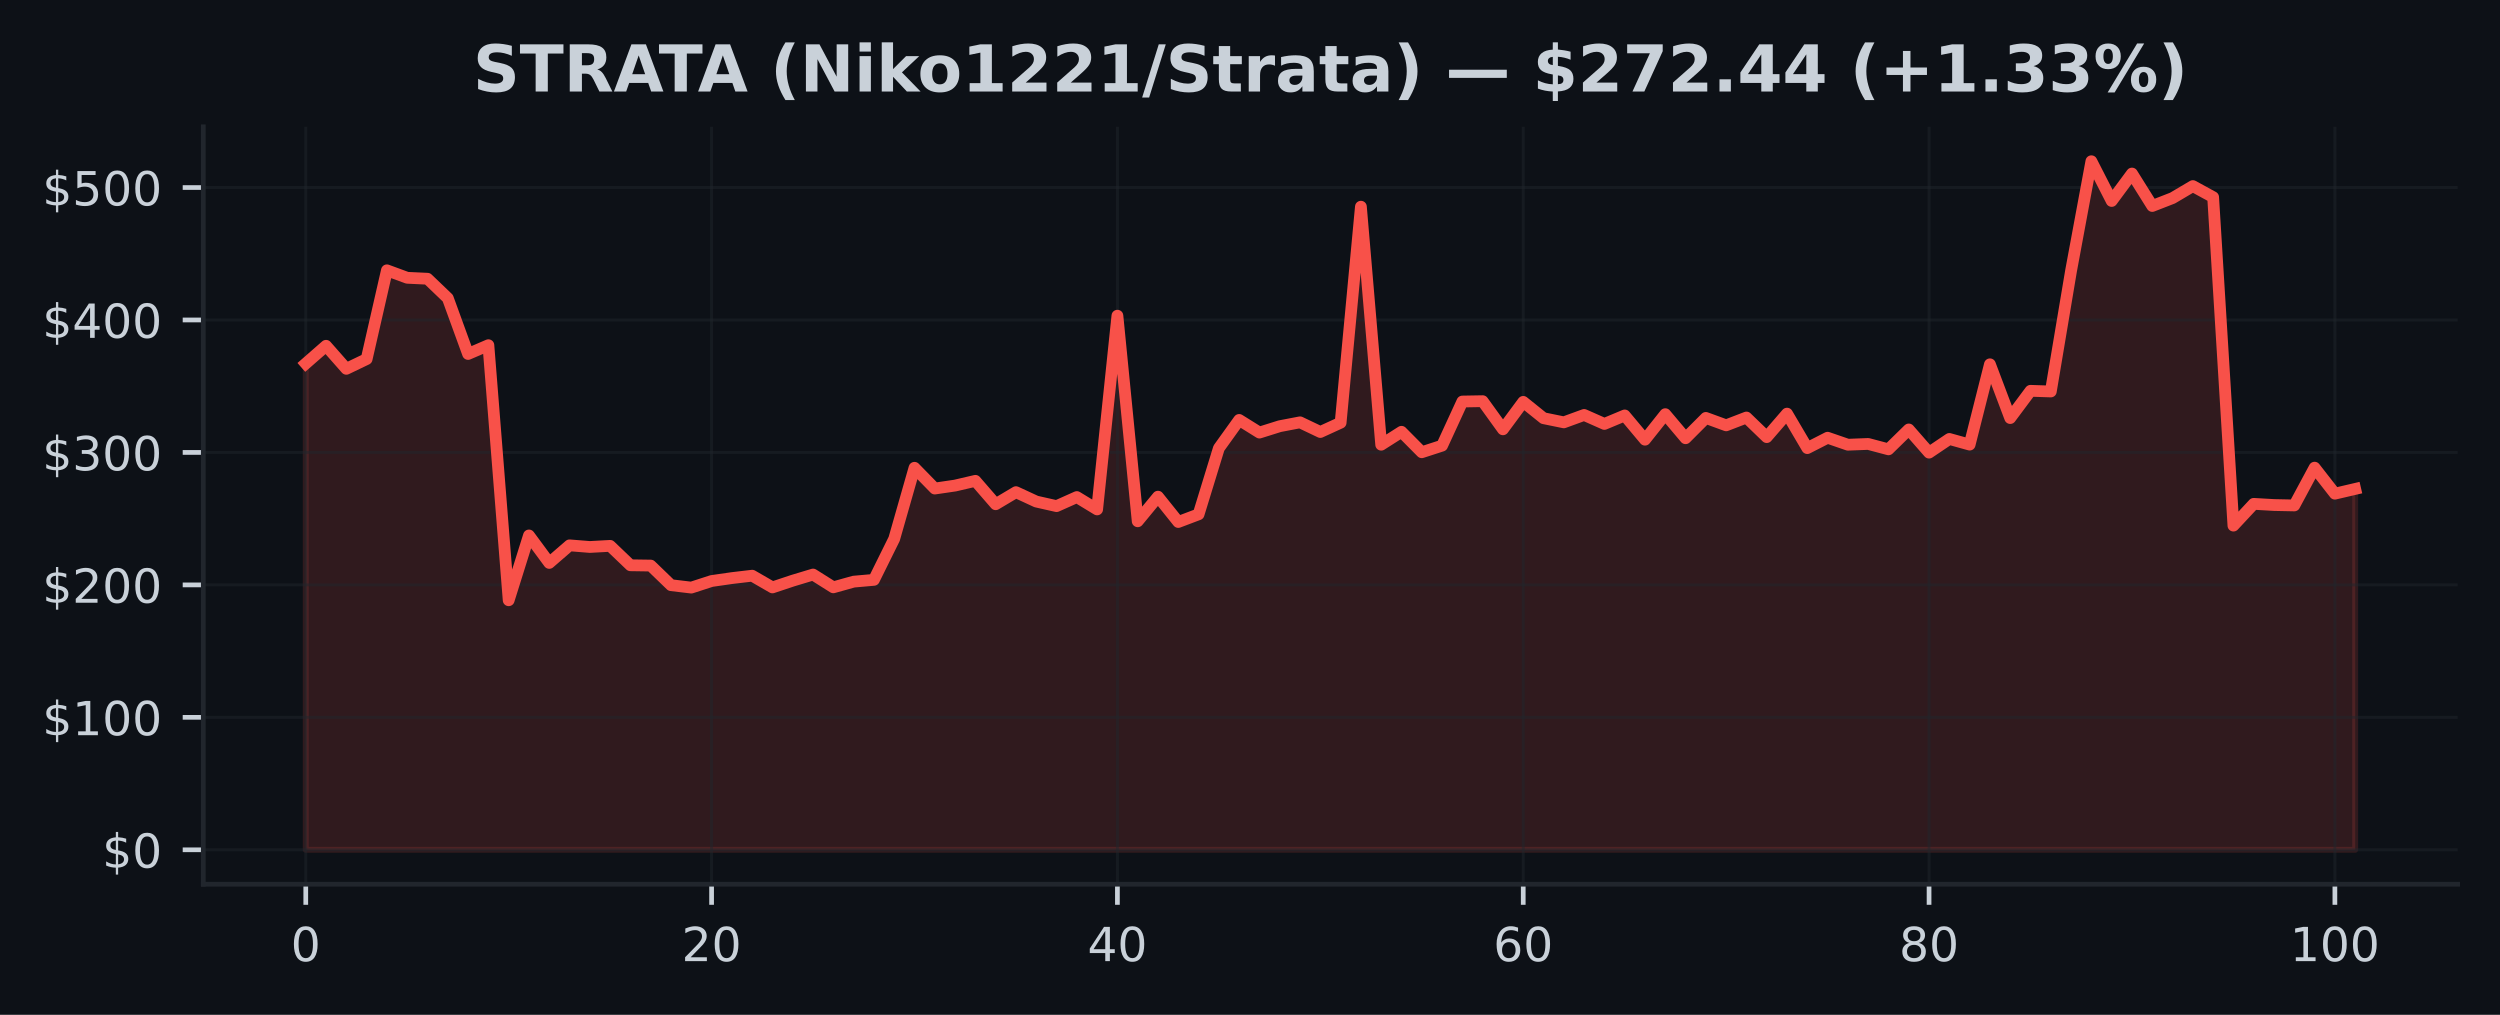
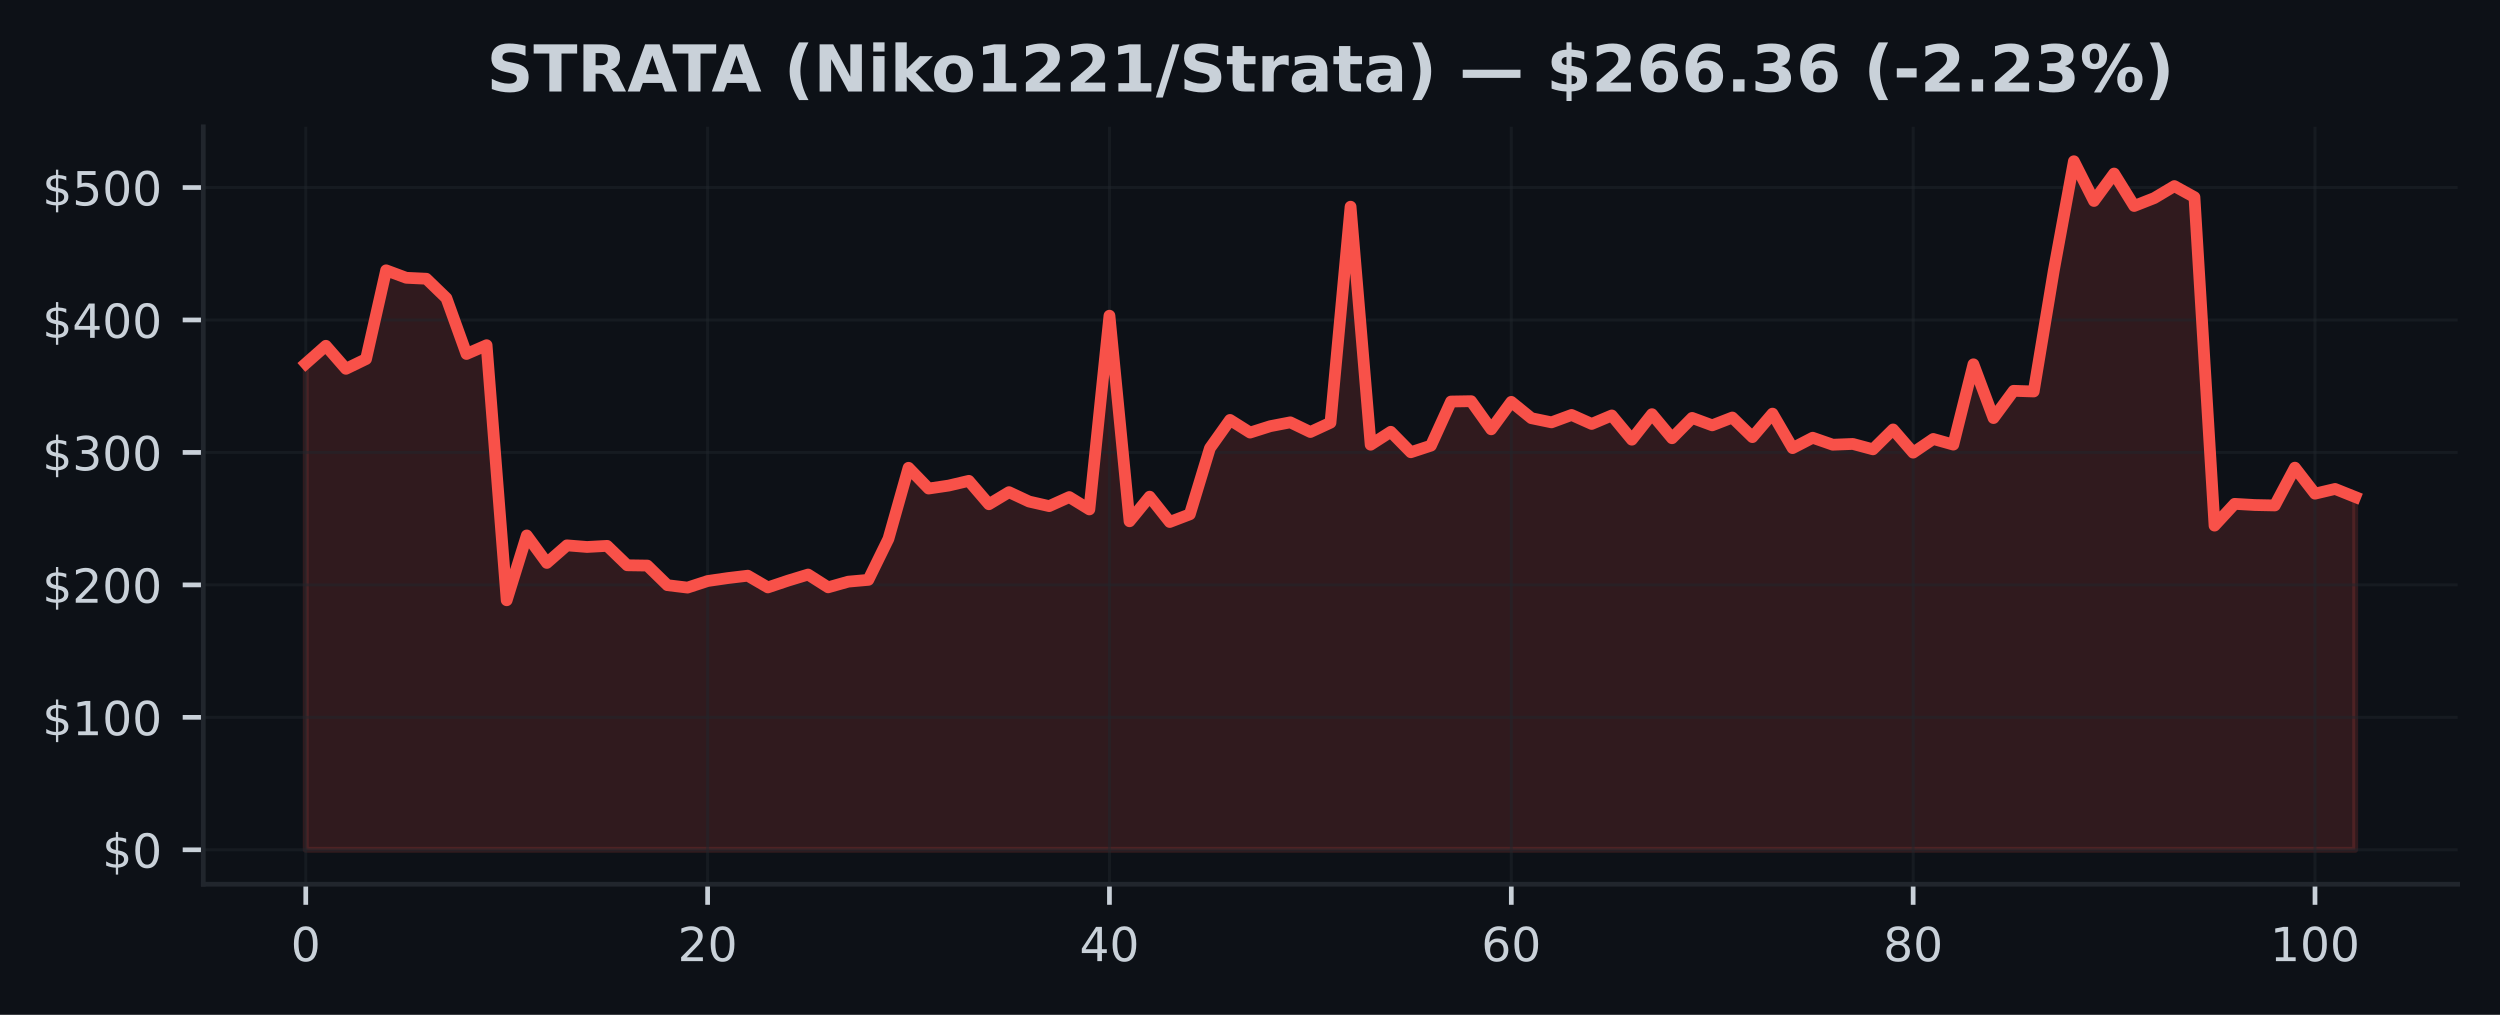
<svg xmlns="http://www.w3.org/2000/svg" xmlns:xlink="http://www.w3.org/1999/xlink" width="425pt" height="172.518pt" viewBox="0 0 425 172.518" version="1.1">
  <defs>
    <style type="text/css">*{stroke-linejoin: round; stroke-linecap: butt}</style>
  </defs>
  <g id="figure_1">
    <g id="patch_1">
      <path d="M 0 172.518  L 425 172.518  L 425 0  L 0 0  z " style="fill: #0d1117" />
    </g>
    <g id="axes_1">
      <g id="patch_2">
        <path d="M 34.56 150.318  L 417.8 150.318  L 417.8 21.558  L 34.56 21.558  z " style="fill: #0d1117" />
      </g>
      <g id="FillBetweenPolyCollection_1">
        <defs>
-           <path id="m0ee8de54e2" d="M 51.98 -28.053  L 51.98 -110.716  L 55.43 -113.734  L 58.879 -109.82  L 62.329 -111.48  L 65.778 -126.564  L 69.228 -125.294  L 72.677 -125.132  L 76.127 -121.827  L 79.576 -112.344  L 83.026 -113.833  L 86.475 -70.476  L 89.925 -81.491  L 93.374 -76.821  L 96.824 -79.809  L 100.273 -79.532  L 103.723 -79.721  L 107.172 -76.422  L 110.622 -76.371  L 114.071 -73.038  L 117.521 -72.626  L 120.97 -73.745  L 124.42 -74.243  L 127.869 -74.65  L 131.319 -72.657  L 134.768 -73.806  L 138.218 -74.846  L 141.667 -72.673  L 145.117 -73.637  L 148.566 -73.943  L 152.016 -80.917  L 155.465 -92.993  L 158.915 -89.467  L 162.364 -89.971  L 165.814 -90.775  L 169.263 -86.798  L 172.713 -88.852  L 176.162 -87.256  L 179.612 -86.476  L 183.061 -88.019  L 186.511 -85.918  L 189.96 -118.85  L 193.41 -83.9  L 196.859 -88.084  L 200.309 -83.779  L 203.758 -85.085  L 207.208 -96.326  L 210.657 -101.131  L 214.107 -98.98  L 217.556 -100.063  L 221.006 -100.723  L 224.455 -99.077  L 227.905 -100.658  L 231.354 -137.379  L 234.804 -96.918  L 238.253 -99.113  L 241.703 -95.637  L 245.152 -96.758  L 248.602 -104.258  L 252.051 -104.319  L 255.501 -99.537  L 258.95 -104.2  L 262.4 -101.426  L 265.849 -100.719  L 269.299 -101.977  L 272.748 -100.451  L 276.198 -101.892  L 279.647 -97.771  L 283.097 -102.108  L 286.546 -98.019  L 289.996 -101.473  L 293.445 -100.212  L 296.895 -101.541  L 300.344 -98.208  L 303.794 -102.2  L 307.243 -96.339  L 310.693 -98.104  L 314.142 -96.915  L 317.592 -97.048  L 321.041 -96.132  L 324.491 -99.512  L 327.94 -95.571  L 331.39 -97.895  L 334.839 -96.936  L 338.289 -110.586  L 341.738 -101.448  L 345.188 -106.08  L 348.637 -105.967  L 352.087 -126.53  L 355.536 -145.107  L 358.986 -138.354  L 362.435 -143.015  L 365.885 -137.501  L 369.334 -138.845  L 372.784 -140.885  L 376.233 -139.001  L 379.683 -83.164  L 383.132 -86.864  L 386.582 -86.666  L 390.031 -86.594  L 393.481 -93.015  L 396.93 -88.593  L 400.38 -89.399  L 400.38 -28.053  L 400.38 -28.053  L 396.93 -28.053  L 393.481 -28.053  L 390.031 -28.053  L 386.582 -28.053  L 383.132 -28.053  L 379.683 -28.053  L 376.233 -28.053  L 372.784 -28.053  L 369.334 -28.053  L 365.885 -28.053  L 362.435 -28.053  L 358.986 -28.053  L 355.536 -28.053  L 352.087 -28.053  L 348.637 -28.053  L 345.188 -28.053  L 341.738 -28.053  L 338.289 -28.053  L 334.839 -28.053  L 331.39 -28.053  L 327.94 -28.053  L 324.491 -28.053  L 321.041 -28.053  L 317.592 -28.053  L 314.142 -28.053  L 310.693 -28.053  L 307.243 -28.053  L 303.794 -28.053  L 300.344 -28.053  L 296.895 -28.053  L 293.445 -28.053  L 289.996 -28.053  L 286.546 -28.053  L 283.097 -28.053  L 279.647 -28.053  L 276.198 -28.053  L 272.748 -28.053  L 269.299 -28.053  L 265.849 -28.053  L 262.4 -28.053  L 258.95 -28.053  L 255.501 -28.053  L 252.051 -28.053  L 248.602 -28.053  L 245.152 -28.053  L 241.703 -28.053  L 238.253 -28.053  L 234.804 -28.053  L 231.354 -28.053  L 227.905 -28.053  L 224.455 -28.053  L 221.006 -28.053  L 217.556 -28.053  L 214.107 -28.053  L 210.657 -28.053  L 207.208 -28.053  L 203.758 -28.053  L 200.309 -28.053  L 196.859 -28.053  L 193.41 -28.053  L 189.96 -28.053  L 186.511 -28.053  L 183.061 -28.053  L 179.612 -28.053  L 176.162 -28.053  L 172.713 -28.053  L 169.263 -28.053  L 165.814 -28.053  L 162.364 -28.053  L 158.915 -28.053  L 155.465 -28.053  L 152.016 -28.053  L 148.566 -28.053  L 145.117 -28.053  L 141.667 -28.053  L 138.218 -28.053  L 134.768 -28.053  L 131.319 -28.053  L 127.869 -28.053  L 124.42 -28.053  L 120.97 -28.053  L 117.521 -28.053  L 114.071 -28.053  L 110.622 -28.053  L 107.172 -28.053  L 103.723 -28.053  L 100.273 -28.053  L 96.824 -28.053  L 93.374 -28.053  L 89.925 -28.053  L 86.475 -28.053  L 83.026 -28.053  L 79.576 -28.053  L 76.127 -28.053  L 72.677 -28.053  L 69.228 -28.053  L 65.778 -28.053  L 62.329 -28.053  L 58.879 -28.053  L 55.43 -28.053  L 51.98 -28.053  z " style="stroke: #f85149; stroke-opacity: 0.15" />
+           <path id="m673d901945" d="M 51.98 -28.053  L 51.98 -110.716  L 55.396 -113.734  L 58.811 -109.82  L 62.227 -111.48  L 65.643 -126.564  L 69.058 -125.294  L 72.474 -125.132  L 75.89 -121.827  L 79.305 -112.344  L 82.721 -113.833  L 86.137 -70.476  L 89.553 -81.491  L 92.968 -76.821  L 96.384 -79.809  L 99.8 -79.532  L 103.215 -79.721  L 106.631 -76.422  L 110.047 -76.371  L 113.462 -73.038  L 116.878 -72.626  L 120.294 -73.745  L 123.709 -74.243  L 127.125 -74.65  L 130.541 -72.657  L 133.956 -73.806  L 137.372 -74.846  L 140.788 -72.673  L 144.204 -73.637  L 147.619 -73.943  L 151.035 -80.917  L 154.451 -92.993  L 157.866 -89.467  L 161.282 -89.971  L 164.698 -90.775  L 168.113 -86.798  L 171.529 -88.852  L 174.945 -87.256  L 178.36 -86.476  L 181.776 -88.019  L 185.192 -85.918  L 188.607 -118.85  L 192.023 -83.9  L 195.439 -88.084  L 198.855 -83.779  L 202.27 -85.085  L 205.686 -96.326  L 209.102 -101.131  L 212.517 -98.98  L 215.933 -100.063  L 219.349 -100.723  L 222.764 -99.077  L 226.18 -100.658  L 229.596 -137.379  L 233.011 -96.918  L 236.427 -99.113  L 239.843 -95.637  L 243.258 -96.758  L 246.674 -104.258  L 250.09 -104.319  L 253.505 -99.537  L 256.921 -104.2  L 260.337 -101.426  L 263.753 -100.719  L 267.168 -101.977  L 270.584 -100.451  L 274 -101.892  L 277.415 -97.771  L 280.831 -102.108  L 284.247 -98.019  L 287.662 -101.473  L 291.078 -100.212  L 294.494 -101.541  L 297.909 -98.208  L 301.325 -102.2  L 304.741 -96.339  L 308.156 -98.104  L 311.572 -96.915  L 314.988 -97.048  L 318.404 -96.132  L 321.819 -99.512  L 325.235 -95.571  L 328.651 -97.895  L 332.066 -96.936  L 335.482 -110.586  L 338.898 -101.448  L 342.313 -106.08  L 345.729 -105.967  L 349.145 -126.53  L 352.56 -145.107  L 355.976 -138.354  L 359.392 -143.015  L 362.807 -137.501  L 366.223 -138.845  L 369.639 -140.885  L 373.055 -139.001  L 376.47 -83.164  L 379.886 -86.864  L 383.302 -86.666  L 386.717 -86.594  L 390.133 -93.015  L 393.549 -88.593  L 396.964 -89.399  L 400.38 -88.03  L 400.38 -28.053  L 400.38 -28.053  L 396.964 -28.053  L 393.549 -28.053  L 390.133 -28.053  L 386.717 -28.053  L 383.302 -28.053  L 379.886 -28.053  L 376.47 -28.053  L 373.055 -28.053  L 369.639 -28.053  L 366.223 -28.053  L 362.807 -28.053  L 359.392 -28.053  L 355.976 -28.053  L 352.56 -28.053  L 349.145 -28.053  L 345.729 -28.053  L 342.313 -28.053  L 338.898 -28.053  L 335.482 -28.053  L 332.066 -28.053  L 328.651 -28.053  L 325.235 -28.053  L 321.819 -28.053  L 318.404 -28.053  L 314.988 -28.053  L 311.572 -28.053  L 308.156 -28.053  L 304.741 -28.053  L 301.325 -28.053  L 297.909 -28.053  L 294.494 -28.053  L 291.078 -28.053  L 287.662 -28.053  L 284.247 -28.053  L 280.831 -28.053  L 277.415 -28.053  L 274 -28.053  L 270.584 -28.053  L 267.168 -28.053  L 263.753 -28.053  L 260.337 -28.053  L 256.921 -28.053  L 253.505 -28.053  L 250.09 -28.053  L 246.674 -28.053  L 243.258 -28.053  L 239.843 -28.053  L 236.427 -28.053  L 233.011 -28.053  L 229.596 -28.053  L 226.18 -28.053  L 222.764 -28.053  L 219.349 -28.053  L 215.933 -28.053  L 212.517 -28.053  L 209.102 -28.053  L 205.686 -28.053  L 202.27 -28.053  L 198.855 -28.053  L 195.439 -28.053  L 192.023 -28.053  L 188.607 -28.053  L 185.192 -28.053  L 181.776 -28.053  L 178.36 -28.053  L 174.945 -28.053  L 171.529 -28.053  L 168.113 -28.053  L 164.698 -28.053  L 161.282 -28.053  L 157.866 -28.053  L 154.451 -28.053  L 151.035 -28.053  L 147.619 -28.053  L 144.204 -28.053  L 140.788 -28.053  L 137.372 -28.053  L 133.956 -28.053  L 130.541 -28.053  L 127.125 -28.053  L 123.709 -28.053  L 120.294 -28.053  L 116.878 -28.053  L 113.462 -28.053  L 110.047 -28.053  L 106.631 -28.053  L 103.215 -28.053  L 99.8 -28.053  L 96.384 -28.053  L 92.968 -28.053  L 89.553 -28.053  L 86.137 -28.053  L 82.721 -28.053  L 79.305 -28.053  L 75.89 -28.053  L 72.474 -28.053  L 69.058 -28.053  L 65.643 -28.053  L 62.227 -28.053  L 58.811 -28.053  L 55.396 -28.053  L 51.98 -28.053  z " style="stroke: #f85149; stroke-opacity: 0.15" />
        </defs>
-         <g clip-path="url(#pac23caec94)">
-           <use xlink:href="#m0ee8de54e2" x="0" y="172.518" style="fill: #f85149; fill-opacity: 0.15; stroke: #f85149; stroke-opacity: 0.15" />
+         <g clip-path="url(#p53dceafb1d)">
+           <use xlink:href="#m673d901945" x="0" y="172.518" style="fill: #f85149; fill-opacity: 0.15; stroke: #f85149; stroke-opacity: 0.15" />
        </g>
      </g>
      <g id="matplotlib.axis_1">
        <g id="xtick_1">
          <g id="line2d_1">
-             <path d="M 51.98 150.318  L 51.98 21.558  " clip-path="url(#pac23caec94)" style="fill: none; stroke: #21262d; stroke-opacity: 0.5; stroke-width: 0.5; stroke-linecap: square" />
+             <path d="M 51.98 150.318  L 51.98 21.558  " clip-path="url(#p53dceafb1d)" style="fill: none; stroke: #21262d; stroke-opacity: 0.5; stroke-width: 0.5; stroke-linecap: square" />
          </g>
          <g id="line2d_2">
            <defs>
-               <path id="m738a497fad" d="M 0 0  L 0 3.5  " style="stroke: #c9d1d9; stroke-width: 0.8" />
+               <path id="m8a3066d21d" d="M 0 0  L 0 3.5  " style="stroke: #c9d1d9; stroke-width: 0.8" />
            </defs>
            <g>
-               <use xlink:href="#m738a497fad" x="51.98" y="150.318" style="fill: #c9d1d9; stroke: #c9d1d9; stroke-width: 0.8" />
+               <use xlink:href="#m8a3066d21d" x="51.98" y="150.318" style="fill: #c9d1d9; stroke: #c9d1d9; stroke-width: 0.8" />
            </g>
          </g>
          <g id="text_1">
            <g style="fill: #c9d1d9" transform="translate(49.435 163.3964) scale(0.08 -0.08)">
              <defs>
                <path id="DejaVuSans-13" d="M 2034 4250  Q 1547 4250 1301 3770  Q 1056 3291 1056 2328  Q 1056 1369 1301 889  Q 1547 409 2034 409  Q 2525 409 2770 889  Q 3016 1369 3016 2328  Q 3016 3291 2770 3770  Q 2525 4250 2034 4250  z M 2034 4750  Q 2819 4750 3233 4129  Q 3647 3509 3647 2328  Q 3647 1150 3233 529  Q 2819 -91 2034 -91  Q 1250 -91 836 529  Q 422 1150 422 2328  Q 422 3509 836 4129  Q 1250 4750 2034 4750  z " transform="scale(0.015625)" />
              </defs>
              <use xlink:href="#DejaVuSans-13" />
            </g>
          </g>
        </g>
        <g id="xtick_2">
          <g id="line2d_3">
-             <path d="M 120.97 150.318  L 120.97 21.558  " clip-path="url(#pac23caec94)" style="fill: none; stroke: #21262d; stroke-opacity: 0.5; stroke-width: 0.5; stroke-linecap: square" />
+             <path d="M 120.294 150.318  L 120.294 21.558  " clip-path="url(#p53dceafb1d)" style="fill: none; stroke: #21262d; stroke-opacity: 0.5; stroke-width: 0.5; stroke-linecap: square" />
          </g>
          <g id="line2d_4">
            <g>
-               <use xlink:href="#m738a497fad" x="120.97" y="150.318" style="fill: #c9d1d9; stroke: #c9d1d9; stroke-width: 0.8" />
+               <use xlink:href="#m8a3066d21d" x="120.294" y="150.318" style="fill: #c9d1d9; stroke: #c9d1d9; stroke-width: 0.8" />
            </g>
          </g>
          <g id="text_2">
-             <g style="fill: #c9d1d9" transform="translate(115.8801 163.3964) scale(0.08 -0.08)">
+             <g style="fill: #c9d1d9" transform="translate(115.2037 163.3964) scale(0.08 -0.08)">
              <defs>
                <path id="DejaVuSans-15" d="M 1228 531  L 3431 531  L 3431 0  L 469 0  L 469 531  Q 828 903 1448 1529  Q 2069 2156 2228 2338  Q 2531 2678 2651 2914  Q 2772 3150 2772 3378  Q 2772 3750 2511 3984  Q 2250 4219 1831 4219  Q 1534 4219 1204 4116  Q 875 4013 500 3803  L 500 4441  Q 881 4594 1212 4672  Q 1544 4750 1819 4750  Q 2544 4750 2975 4387  Q 3406 4025 3406 3419  Q 3406 3131 3298 2873  Q 3191 2616 2906 2266  Q 2828 2175 2409 1742  Q 1991 1309 1228 531  z " transform="scale(0.015625)" />
              </defs>
              <use xlink:href="#DejaVuSans-15" />
              <use xlink:href="#DejaVuSans-13" transform="translate(63.625 0)" />
            </g>
          </g>
        </g>
        <g id="xtick_3">
          <g id="line2d_5">
-             <path d="M 189.96 150.318  L 189.96 21.558  " clip-path="url(#pac23caec94)" style="fill: none; stroke: #21262d; stroke-opacity: 0.5; stroke-width: 0.5; stroke-linecap: square" />
+             <path d="M 188.607 150.318  L 188.607 21.558  " clip-path="url(#p53dceafb1d)" style="fill: none; stroke: #21262d; stroke-opacity: 0.5; stroke-width: 0.5; stroke-linecap: square" />
          </g>
          <g id="line2d_6">
            <g>
-               <use xlink:href="#m738a497fad" x="189.96" y="150.318" style="fill: #c9d1d9; stroke: #c9d1d9; stroke-width: 0.8" />
+               <use xlink:href="#m8a3066d21d" x="188.607" y="150.318" style="fill: #c9d1d9; stroke: #c9d1d9; stroke-width: 0.8" />
            </g>
          </g>
          <g id="text_3">
-             <g style="fill: #c9d1d9" transform="translate(184.8702 163.3964) scale(0.08 -0.08)">
+             <g style="fill: #c9d1d9" transform="translate(183.5175 163.3964) scale(0.08 -0.08)">
              <defs>
                <path id="DejaVuSans-17" d="M 2419 4116  L 825 1625  L 2419 1625  L 2419 4116  z M 2253 4666  L 3047 4666  L 3047 1625  L 3713 1625  L 3713 1100  L 3047 1100  L 3047 0  L 2419 0  L 2419 1100  L 313 1100  L 313 1709  L 2253 4666  z " transform="scale(0.015625)" />
              </defs>
              <use xlink:href="#DejaVuSans-17" />
              <use xlink:href="#DejaVuSans-13" transform="translate(63.625 0)" />
            </g>
          </g>
        </g>
        <g id="xtick_4">
          <g id="line2d_7">
-             <path d="M 258.95 150.318  L 258.95 21.558  " clip-path="url(#pac23caec94)" style="fill: none; stroke: #21262d; stroke-opacity: 0.5; stroke-width: 0.5; stroke-linecap: square" />
+             <path d="M 256.921 150.318  L 256.921 21.558  " clip-path="url(#p53dceafb1d)" style="fill: none; stroke: #21262d; stroke-opacity: 0.5; stroke-width: 0.5; stroke-linecap: square" />
          </g>
          <g id="line2d_8">
            <g>
-               <use xlink:href="#m738a497fad" x="258.95" y="150.318" style="fill: #c9d1d9; stroke: #c9d1d9; stroke-width: 0.8" />
+               <use xlink:href="#m8a3066d21d" x="256.921" y="150.318" style="fill: #c9d1d9; stroke: #c9d1d9; stroke-width: 0.8" />
            </g>
          </g>
          <g id="text_4">
-             <g style="fill: #c9d1d9" transform="translate(253.8603 163.3964) scale(0.08 -0.08)">
+             <g style="fill: #c9d1d9" transform="translate(251.8312 163.3964) scale(0.08 -0.08)">
              <defs>
                <path id="DejaVuSans-19" d="M 2113 2584  Q 1688 2584 1439 2293  Q 1191 2003 1191 1497  Q 1191 994 1439 701  Q 1688 409 2113 409  Q 2538 409 2786 701  Q 3034 994 3034 1497  Q 3034 2003 2786 2293  Q 2538 2584 2113 2584  z M 3366 4563  L 3366 3988  Q 3128 4100 2886 4159  Q 2644 4219 2406 4219  Q 1781 4219 1451 3797  Q 1122 3375 1075 2522  Q 1259 2794 1537 2939  Q 1816 3084 2150 3084  Q 2853 3084 3261 2657  Q 3669 2231 3669 1497  Q 3669 778 3244 343  Q 2819 -91 2113 -91  Q 1303 -91 875 529  Q 447 1150 447 2328  Q 447 3434 972 4092  Q 1497 4750 2381 4750  Q 2619 4750 2861 4703  Q 3103 4656 3366 4563  z " transform="scale(0.015625)" />
              </defs>
              <use xlink:href="#DejaVuSans-19" />
              <use xlink:href="#DejaVuSans-13" transform="translate(63.625 0)" />
            </g>
          </g>
        </g>
        <g id="xtick_5">
          <g id="line2d_9">
-             <path d="M 327.94 150.318  L 327.94 21.558  " clip-path="url(#pac23caec94)" style="fill: none; stroke: #21262d; stroke-opacity: 0.5; stroke-width: 0.5; stroke-linecap: square" />
+             <path d="M 325.235 150.318  L 325.235 21.558  " clip-path="url(#p53dceafb1d)" style="fill: none; stroke: #21262d; stroke-opacity: 0.5; stroke-width: 0.5; stroke-linecap: square" />
          </g>
          <g id="line2d_10">
            <g>
-               <use xlink:href="#m738a497fad" x="327.94" y="150.318" style="fill: #c9d1d9; stroke: #c9d1d9; stroke-width: 0.8" />
+               <use xlink:href="#m8a3066d21d" x="325.235" y="150.318" style="fill: #c9d1d9; stroke: #c9d1d9; stroke-width: 0.8" />
            </g>
          </g>
          <g id="text_5">
-             <g style="fill: #c9d1d9" transform="translate(322.8504 163.3964) scale(0.08 -0.08)">
+             <g style="fill: #c9d1d9" transform="translate(320.1449 163.3964) scale(0.08 -0.08)">
              <defs>
                <path id="DejaVuSans-1b" d="M 2034 2216  Q 1584 2216 1326 1975  Q 1069 1734 1069 1313  Q 1069 891 1326 650  Q 1584 409 2034 409  Q 2484 409 2743 651  Q 3003 894 3003 1313  Q 3003 1734 2745 1975  Q 2488 2216 2034 2216  z M 1403 2484  Q 997 2584 770 2862  Q 544 3141 544 3541  Q 544 4100 942 4425  Q 1341 4750 2034 4750  Q 2731 4750 3128 4425  Q 3525 4100 3525 3541  Q 3525 3141 3298 2862  Q 3072 2584 2669 2484  Q 3125 2378 3379 2068  Q 3634 1759 3634 1313  Q 3634 634 3220 271  Q 2806 -91 2034 -91  Q 1263 -91 848 271  Q 434 634 434 1313  Q 434 1759 690 2068  Q 947 2378 1403 2484  z M 1172 3481  Q 1172 3119 1398 2916  Q 1625 2713 2034 2713  Q 2441 2713 2670 2916  Q 2900 3119 2900 3481  Q 2900 3844 2670 4047  Q 2441 4250 2034 4250  Q 1625 4250 1398 4047  Q 1172 3844 1172 3481  z " transform="scale(0.015625)" />
              </defs>
              <use xlink:href="#DejaVuSans-1b" />
              <use xlink:href="#DejaVuSans-13" transform="translate(63.625 0)" />
            </g>
          </g>
        </g>
        <g id="xtick_6">
          <g id="line2d_11">
-             <path d="M 396.93 150.318  L 396.93 21.558  " clip-path="url(#pac23caec94)" style="fill: none; stroke: #21262d; stroke-opacity: 0.5; stroke-width: 0.5; stroke-linecap: square" />
+             <path d="M 393.549 150.318  L 393.549 21.558  " clip-path="url(#p53dceafb1d)" style="fill: none; stroke: #21262d; stroke-opacity: 0.5; stroke-width: 0.5; stroke-linecap: square" />
          </g>
          <g id="line2d_12">
            <g>
-               <use xlink:href="#m738a497fad" x="396.93" y="150.318" style="fill: #c9d1d9; stroke: #c9d1d9; stroke-width: 0.8" />
+               <use xlink:href="#m8a3066d21d" x="393.549" y="150.318" style="fill: #c9d1d9; stroke: #c9d1d9; stroke-width: 0.8" />
            </g>
          </g>
          <g id="text_6">
-             <g style="fill: #c9d1d9" transform="translate(389.2955 163.3964) scale(0.08 -0.08)">
+             <g style="fill: #c9d1d9" transform="translate(385.9136 163.3964) scale(0.08 -0.08)">
              <defs>
                <path id="DejaVuSans-14" d="M 794 531  L 1825 531  L 1825 4091  L 703 3866  L 703 4441  L 1819 4666  L 2450 4666  L 2450 531  L 3481 531  L 3481 0  L 794 0  L 794 531  z " transform="scale(0.015625)" />
              </defs>
              <use xlink:href="#DejaVuSans-14" />
              <use xlink:href="#DejaVuSans-13" transform="translate(63.625 0)" />
              <use xlink:href="#DejaVuSans-13" transform="translate(127.25 0)" />
            </g>
          </g>
        </g>
      </g>
      <g id="matplotlib.axis_2">
        <g id="ytick_1">
          <g id="line2d_13">
-             <path d="M 34.56 144.466  L 417.8 144.466  " clip-path="url(#pac23caec94)" style="fill: none; stroke: #21262d; stroke-opacity: 0.5; stroke-width: 0.5; stroke-linecap: square" />
+             <path d="M 34.56 144.466  L 417.8 144.466  " clip-path="url(#p53dceafb1d)" style="fill: none; stroke: #21262d; stroke-opacity: 0.5; stroke-width: 0.5; stroke-linecap: square" />
          </g>
          <g id="line2d_14">
            <defs>
-               <path id="m3160110180" d="M 0 0  L -3.5 0  " style="stroke: #c9d1d9; stroke-width: 0.8" />
+               <path id="m8c21860a32" d="M 0 0  L -3.5 0  " style="stroke: #c9d1d9; stroke-width: 0.8" />
            </defs>
            <g>
-               <use xlink:href="#m3160110180" x="34.56" y="144.466" style="fill: #c9d1d9; stroke: #c9d1d9; stroke-width: 0.8" />
+               <use xlink:href="#m8c21860a32" x="34.56" y="144.466" style="fill: #c9d1d9; stroke: #c9d1d9; stroke-width: 0.8" />
            </g>
          </g>
          <g id="text_7">
            <g style="fill: #c9d1d9" transform="translate(17.38 147.5049) scale(0.08 -0.08)">
              <defs>
                <path id="DejaVuSans-7" d="M 2163 -941  L 1850 -941  L 1847 0  Q 1519 6 1191 76  Q 863 147 531 288  L 531 850  Q 850 650 1176 548  Q 1503 447 1850 444  L 1850 1869  Q 1159 1981 845 2250  Q 531 2519 531 2988  Q 531 3497 872 3790  Q 1213 4084 1850 4128  L 1850 4863  L 2163 4863  L 2163 4138  Q 2453 4125 2725 4076  Q 2997 4028 3256 3944  L 3256 3397  Q 2997 3528 2723 3600  Q 2450 3672 2163 3684  L 2163 2350  Q 2872 2241 3206 1959  Q 3541 1678 3541 1191  Q 3541 663 3186 358  Q 2831 53 2163 6  L 2163 -941  z M 1850 2406  L 1850 3688  Q 1488 3647 1297 3481  Q 1106 3316 1106 3041  Q 1106 2772 1282 2622  Q 1459 2472 1850 2406  z M 2163 1806  L 2163 453  Q 2559 506 2761 678  Q 2963 850 2963 1131  Q 2963 1406 2770 1568  Q 2578 1731 2163 1806  z " transform="scale(0.015625)" />
              </defs>
              <use xlink:href="#DejaVuSans-7" />
              <use xlink:href="#DejaVuSans-13" transform="translate(63.625 0)" />
            </g>
          </g>
        </g>
        <g id="ytick_2">
          <g id="line2d_15">
-             <path d="M 34.56 121.948  L 417.8 121.948  " clip-path="url(#pac23caec94)" style="fill: none; stroke: #21262d; stroke-opacity: 0.5; stroke-width: 0.5; stroke-linecap: square" />
+             <path d="M 34.56 121.948  L 417.8 121.948  " clip-path="url(#p53dceafb1d)" style="fill: none; stroke: #21262d; stroke-opacity: 0.5; stroke-width: 0.5; stroke-linecap: square" />
          </g>
          <g id="line2d_16">
            <g>
-               <use xlink:href="#m3160110180" x="34.56" y="121.948" style="fill: #c9d1d9; stroke: #c9d1d9; stroke-width: 0.8" />
+               <use xlink:href="#m8c21860a32" x="34.56" y="121.948" style="fill: #c9d1d9; stroke: #c9d1d9; stroke-width: 0.8" />
            </g>
          </g>
          <g id="text_8">
            <g style="fill: #c9d1d9" transform="translate(7.2 124.9875) scale(0.08 -0.08)">
              <use xlink:href="#DejaVuSans-7" />
              <use xlink:href="#DejaVuSans-14" transform="translate(63.625 0)" />
              <use xlink:href="#DejaVuSans-13" transform="translate(127.25 0)" />
              <use xlink:href="#DejaVuSans-13" transform="translate(190.875 0)" />
            </g>
          </g>
        </g>
        <g id="ytick_3">
          <g id="line2d_17">
-             <path d="M 34.56 99.431  L 417.8 99.431  " clip-path="url(#pac23caec94)" style="fill: none; stroke: #21262d; stroke-opacity: 0.5; stroke-width: 0.5; stroke-linecap: square" />
+             <path d="M 34.56 99.431  L 417.8 99.431  " clip-path="url(#p53dceafb1d)" style="fill: none; stroke: #21262d; stroke-opacity: 0.5; stroke-width: 0.5; stroke-linecap: square" />
          </g>
          <g id="line2d_18">
            <g>
-               <use xlink:href="#m3160110180" x="34.56" y="99.431" style="fill: #c9d1d9; stroke: #c9d1d9; stroke-width: 0.8" />
+               <use xlink:href="#m8c21860a32" x="34.56" y="99.431" style="fill: #c9d1d9; stroke: #c9d1d9; stroke-width: 0.8" />
            </g>
          </g>
          <g id="text_9">
            <g style="fill: #c9d1d9" transform="translate(7.2 102.4701) scale(0.08 -0.08)">
              <use xlink:href="#DejaVuSans-7" />
              <use xlink:href="#DejaVuSans-15" transform="translate(63.625 0)" />
              <use xlink:href="#DejaVuSans-13" transform="translate(127.25 0)" />
              <use xlink:href="#DejaVuSans-13" transform="translate(190.875 0)" />
            </g>
          </g>
        </g>
        <g id="ytick_4">
          <g id="line2d_19">
-             <path d="M 34.56 76.913  L 417.8 76.913  " clip-path="url(#pac23caec94)" style="fill: none; stroke: #21262d; stroke-opacity: 0.5; stroke-width: 0.5; stroke-linecap: square" />
+             <path d="M 34.56 76.913  L 417.8 76.913  " clip-path="url(#p53dceafb1d)" style="fill: none; stroke: #21262d; stroke-opacity: 0.5; stroke-width: 0.5; stroke-linecap: square" />
          </g>
          <g id="line2d_20">
            <g>
-               <use xlink:href="#m3160110180" x="34.56" y="76.913" style="fill: #c9d1d9; stroke: #c9d1d9; stroke-width: 0.8" />
+               <use xlink:href="#m8c21860a32" x="34.56" y="76.913" style="fill: #c9d1d9; stroke: #c9d1d9; stroke-width: 0.8" />
            </g>
          </g>
          <g id="text_10">
            <g style="fill: #c9d1d9" transform="translate(7.2 79.95267) scale(0.08 -0.08)">
              <defs>
                <path id="DejaVuSans-16" d="M 2597 2516  Q 3050 2419 3304 2112  Q 3559 1806 3559 1356  Q 3559 666 3084 287  Q 2609 -91 1734 -91  Q 1441 -91 1130 -33  Q 819 25 488 141  L 488 750  Q 750 597 1062 519  Q 1375 441 1716 441  Q 2309 441 2620 675  Q 2931 909 2931 1356  Q 2931 1769 2642 2001  Q 2353 2234 1838 2234  L 1294 2234  L 1294 2753  L 1863 2753  Q 2328 2753 2575 2939  Q 2822 3125 2822 3475  Q 2822 3834 2567 4026  Q 2313 4219 1838 4219  Q 1578 4219 1281 4162  Q 984 4106 628 3988  L 628 4550  Q 988 4650 1302 4700  Q 1616 4750 1894 4750  Q 2613 4750 3031 4423  Q 3450 4097 3450 3541  Q 3450 3153 3228 2886  Q 3006 2619 2597 2516  z " transform="scale(0.015625)" />
              </defs>
              <use xlink:href="#DejaVuSans-7" />
              <use xlink:href="#DejaVuSans-16" transform="translate(63.625 0)" />
              <use xlink:href="#DejaVuSans-13" transform="translate(127.25 0)" />
              <use xlink:href="#DejaVuSans-13" transform="translate(190.875 0)" />
            </g>
          </g>
        </g>
        <g id="ytick_5">
          <g id="line2d_21">
-             <path d="M 34.56 54.396  L 417.8 54.396  " clip-path="url(#pac23caec94)" style="fill: none; stroke: #21262d; stroke-opacity: 0.5; stroke-width: 0.5; stroke-linecap: square" />
+             <path d="M 34.56 54.396  L 417.8 54.396  " clip-path="url(#p53dceafb1d)" style="fill: none; stroke: #21262d; stroke-opacity: 0.5; stroke-width: 0.5; stroke-linecap: square" />
          </g>
          <g id="line2d_22">
            <g>
-               <use xlink:href="#m3160110180" x="34.56" y="54.396" style="fill: #c9d1d9; stroke: #c9d1d9; stroke-width: 0.8" />
+               <use xlink:href="#m8c21860a32" x="34.56" y="54.396" style="fill: #c9d1d9; stroke: #c9d1d9; stroke-width: 0.8" />
            </g>
          </g>
          <g id="text_11">
            <g style="fill: #c9d1d9" transform="translate(7.2 57.43526) scale(0.08 -0.08)">
              <use xlink:href="#DejaVuSans-7" />
              <use xlink:href="#DejaVuSans-17" transform="translate(63.625 0)" />
              <use xlink:href="#DejaVuSans-13" transform="translate(127.25 0)" />
              <use xlink:href="#DejaVuSans-13" transform="translate(190.875 0)" />
            </g>
          </g>
        </g>
        <g id="ytick_6">
          <g id="line2d_23">
-             <path d="M 34.56 31.878  L 417.8 31.878  " clip-path="url(#pac23caec94)" style="fill: none; stroke: #21262d; stroke-opacity: 0.5; stroke-width: 0.5; stroke-linecap: square" />
+             <path d="M 34.56 31.878  L 417.8 31.878  " clip-path="url(#p53dceafb1d)" style="fill: none; stroke: #21262d; stroke-opacity: 0.5; stroke-width: 0.5; stroke-linecap: square" />
          </g>
          <g id="line2d_24">
            <g>
-               <use xlink:href="#m3160110180" x="34.56" y="31.878" style="fill: #c9d1d9; stroke: #c9d1d9; stroke-width: 0.8" />
+               <use xlink:href="#m8c21860a32" x="34.56" y="31.878" style="fill: #c9d1d9; stroke: #c9d1d9; stroke-width: 0.8" />
            </g>
          </g>
          <g id="text_12">
            <g style="fill: #c9d1d9" transform="translate(7.2 34.91784) scale(0.08 -0.08)">
              <defs>
                <path id="DejaVuSans-18" d="M 691 4666  L 3169 4666  L 3169 4134  L 1269 4134  L 1269 2991  Q 1406 3038 1543 3061  Q 1681 3084 1819 3084  Q 2600 3084 3056 2656  Q 3513 2228 3513 1497  Q 3513 744 3044 326  Q 2575 -91 1722 -91  Q 1428 -91 1123 -41  Q 819 9 494 109  L 494 744  Q 775 591 1075 516  Q 1375 441 1709 441  Q 2250 441 2565 725  Q 2881 1009 2881 1497  Q 2881 1984 2565 2268  Q 2250 2553 1709 2553  Q 1456 2553 1204 2497  Q 953 2441 691 2322  L 691 4666  z " transform="scale(0.015625)" />
              </defs>
              <use xlink:href="#DejaVuSans-7" />
              <use xlink:href="#DejaVuSans-18" transform="translate(63.625 0)" />
              <use xlink:href="#DejaVuSans-13" transform="translate(127.25 0)" />
              <use xlink:href="#DejaVuSans-13" transform="translate(190.875 0)" />
            </g>
          </g>
        </g>
      </g>
      <g id="line2d_25">
-         <path d="M 51.98 61.802  L 55.43 58.785  L 58.879 62.698  L 62.329 61.039  L 65.778 45.954  L 69.228 47.224  L 72.677 47.386  L 76.127 50.692  L 79.576 60.174  L 83.026 58.685  L 86.475 102.043  L 89.925 91.027  L 93.374 95.697  L 96.824 92.709  L 100.273 92.986  L 103.723 92.797  L 107.172 96.096  L 110.622 96.148  L 114.071 99.48  L 117.521 99.892  L 120.97 98.773  L 124.42 98.276  L 127.869 97.868  L 131.319 99.861  L 134.768 98.712  L 138.218 97.672  L 141.667 99.845  L 145.117 98.881  L 148.566 98.575  L 152.016 91.601  L 155.465 79.525  L 158.915 83.052  L 162.364 82.547  L 165.814 81.743  L 169.263 85.72  L 172.713 83.666  L 176.162 85.263  L 179.612 86.042  L 183.061 84.499  L 186.511 86.6  L 189.96 53.669  L 193.41 88.618  L 196.859 84.434  L 200.309 88.739  L 203.758 87.433  L 207.208 76.193  L 210.657 71.388  L 214.107 73.538  L 217.556 72.455  L 221.006 71.795  L 224.455 73.441  L 227.905 71.86  L 231.354 35.139  L 234.804 75.601  L 238.253 73.405  L 241.703 76.882  L 245.152 75.76  L 248.602 68.26  L 252.051 68.199  L 255.501 72.982  L 258.95 68.318  L 262.4 71.093  L 265.849 71.8  L 269.299 70.541  L 272.748 72.068  L 276.198 70.626  L 279.647 74.747  L 283.097 70.41  L 286.546 74.499  L 289.996 71.045  L 293.445 72.306  L 296.895 70.978  L 300.344 74.31  L 303.794 70.318  L 307.243 76.179  L 310.693 74.414  L 314.142 75.603  L 317.592 75.47  L 321.041 76.386  L 324.491 73.007  L 327.94 76.947  L 331.39 74.623  L 334.839 75.583  L 338.289 61.932  L 341.738 71.07  L 345.188 66.438  L 348.637 66.551  L 352.087 45.988  L 355.536 27.411  L 358.986 34.164  L 362.435 29.503  L 365.885 35.017  L 369.334 33.673  L 372.784 31.633  L 376.233 33.518  L 379.683 89.354  L 383.132 85.655  L 386.582 85.853  L 390.031 85.925  L 393.481 79.503  L 396.93 83.925  L 400.38 83.119  " clip-path="url(#pac23caec94)" style="fill: none; stroke: #f85149; stroke-width: 2; stroke-linecap: square" />
+         <path d="M 51.98 61.802  L 55.396 58.785  L 58.811 62.698  L 62.227 61.039  L 65.643 45.954  L 69.058 47.224  L 72.474 47.386  L 75.89 50.692  L 79.305 60.174  L 82.721 58.685  L 86.137 102.043  L 89.553 91.027  L 92.968 95.697  L 96.384 92.709  L 99.8 92.986  L 103.215 92.797  L 106.631 96.096  L 110.047 96.148  L 113.462 99.48  L 116.878 99.892  L 120.294 98.773  L 123.709 98.276  L 127.125 97.868  L 130.541 99.861  L 133.956 98.712  L 137.372 97.672  L 140.788 99.845  L 144.204 98.881  L 147.619 98.575  L 151.035 91.601  L 154.451 79.525  L 157.866 83.052  L 161.282 82.547  L 164.698 81.743  L 168.113 85.72  L 171.529 83.666  L 174.945 85.263  L 178.36 86.042  L 181.776 84.499  L 185.192 86.6  L 188.607 53.669  L 192.023 88.618  L 195.439 84.434  L 198.855 88.739  L 202.27 87.433  L 205.686 76.193  L 209.102 71.388  L 212.517 73.538  L 215.933 72.455  L 219.349 71.795  L 222.764 73.441  L 226.18 71.86  L 229.596 35.139  L 233.011 75.601  L 236.427 73.405  L 239.843 76.882  L 243.258 75.76  L 246.674 68.26  L 250.09 68.199  L 253.505 72.982  L 256.921 68.318  L 260.337 71.093  L 263.753 71.8  L 267.168 70.541  L 270.584 72.068  L 274 70.626  L 277.415 74.747  L 280.831 70.41  L 284.247 74.499  L 287.662 71.045  L 291.078 72.306  L 294.494 70.978  L 297.909 74.31  L 301.325 70.318  L 304.741 76.179  L 308.156 74.414  L 311.572 75.603  L 314.988 75.47  L 318.404 76.386  L 321.819 73.007  L 325.235 76.947  L 328.651 74.623  L 332.066 75.583  L 335.482 61.932  L 338.898 71.07  L 342.313 66.438  L 345.729 66.551  L 349.145 45.988  L 352.56 27.411  L 355.976 34.164  L 359.392 29.503  L 362.807 35.017  L 366.223 33.673  L 369.639 31.633  L 373.055 33.518  L 376.47 89.354  L 379.886 85.655  L 383.302 85.853  L 386.717 85.925  L 390.133 79.503  L 393.549 83.925  L 396.964 83.119  L 400.38 84.488  " clip-path="url(#p53dceafb1d)" style="fill: none; stroke: #f85149; stroke-width: 2; stroke-linecap: square" />
      </g>
      <g id="patch_3">
        <path d="M 34.56 150.318  L 34.56 21.558  " style="fill: none; stroke: #21262d; stroke-width: 0.8; stroke-linejoin: miter; stroke-linecap: square" />
      </g>
      <g id="patch_4">
        <path d="M 34.56 150.318  L 417.8 150.318  " style="fill: none; stroke: #21262d; stroke-width: 0.8; stroke-linejoin: miter; stroke-linecap: square" />
      </g>
      <g id="text_13">
-         <g style="fill: #c9d1d9" transform="translate(80.42141 15.55828) scale(0.11 -0.11)">
+         <g style="fill: #c9d1d9" transform="translate(82.74773 15.55828) scale(0.11 -0.11)">
          <defs>
            <path id="DejaVuSans-Bold-36" d="M 3834 4519  L 3834 3531  Q 3450 3703 3084 3790  Q 2719 3878 2394 3878  Q 1963 3878 1756 3759  Q 1550 3641 1550 3391  Q 1550 3203 1689 3098  Q 1828 2994 2194 2919  L 2706 2816  Q 3484 2659 3812 2340  Q 4141 2022 4141 1434  Q 4141 663 3683 286  Q 3225 -91 2284 -91  Q 1841 -91 1394 -6  Q 947 78 500 244  L 500 1259  Q 947 1022 1364 901  Q 1781 781 2169 781  Q 2563 781 2772 912  Q 2981 1044 2981 1288  Q 2981 1506 2839 1625  Q 2697 1744 2272 1838  L 1806 1941  Q 1106 2091 782 2419  Q 459 2747 459 3303  Q 459 4000 909 4375  Q 1359 4750 2203 4750  Q 2588 4750 2994 4692  Q 3400 4634 3834 4519  z " transform="scale(0.015625)" />
            <path id="DejaVuSans-Bold-37" d="M 31 4666  L 4331 4666  L 4331 3756  L 2784 3756  L 2784 0  L 1581 0  L 1581 3756  L 31 3756  L 31 4666  z " transform="scale(0.015625)" />
            <path id="DejaVuSans-Bold-35" d="M 2297 2597  Q 2675 2597 2839 2737  Q 3003 2878 3003 3200  Q 3003 3519 2839 3656  Q 2675 3794 2297 3794  L 1791 3794  L 1791 2597  L 2297 2597  z M 1791 1766  L 1791 0  L 588 0  L 588 4666  L 2425 4666  Q 3347 4666 3776 4356  Q 4206 4047 4206 3378  Q 4206 2916 3982 2619  Q 3759 2322 3309 2181  Q 3556 2125 3751 1926  Q 3947 1728 4147 1325  L 4800 0  L 3519 0  L 2950 1159  Q 2778 1509 2601 1637  Q 2425 1766 2131 1766  L 1791 1766  z " transform="scale(0.015625)" />
            <path id="DejaVuSans-Bold-24" d="M 3419 850  L 1538 850  L 1241 0  L 31 0  L 1759 4666  L 3194 4666  L 4922 0  L 3713 0  L 3419 850  z M 1838 1716  L 3116 1716  L 2478 3572  L 1838 1716  z " transform="scale(0.015625)" />
            <path id="DejaVuSans-Bold-3" transform="scale(0.015625)" />
            <path id="DejaVuSans-Bold-b" d="M 2413 -844  L 1484 -844  Q 1006 -72 778 623  Q 550 1319 550 2003  Q 550 2688 779 3389  Q 1009 4091 1484 4856  L 2413 4856  Q 2013 4116 1813 3408  Q 1613 2700 1613 2009  Q 1613 1319 1811 609  Q 2009 -100 2413 -844  z " transform="scale(0.015625)" />
            <path id="DejaVuSans-Bold-31" d="M 588 4666  L 1931 4666  L 3628 1466  L 3628 4666  L 4769 4666  L 4769 0  L 3425 0  L 1728 3200  L 1728 0  L 588 0  L 588 4666  z " transform="scale(0.015625)" />
            <path id="DejaVuSans-Bold-4c" d="M 538 3500  L 1656 3500  L 1656 0  L 538 0  L 538 3500  z M 538 4863  L 1656 4863  L 1656 3950  L 538 3950  L 538 4863  z " transform="scale(0.015625)" />
            <path id="DejaVuSans-Bold-4e" d="M 538 4863  L 1656 4863  L 1656 2216  L 2944 3500  L 4244 3500  L 2534 1894  L 4378 0  L 3022 0  L 1656 1459  L 1656 0  L 538 0  L 538 4863  z " transform="scale(0.015625)" />
            <path id="DejaVuSans-Bold-52" d="M 2203 2784  Q 1831 2784 1636 2517  Q 1441 2250 1441 1747  Q 1441 1244 1636 976  Q 1831 709 2203 709  Q 2569 709 2762 976  Q 2956 1244 2956 1747  Q 2956 2250 2762 2517  Q 2569 2784 2203 2784  z M 2203 3584  Q 3106 3584 3614 3096  Q 4122 2609 4122 1747  Q 4122 884 3614 396  Q 3106 -91 2203 -91  Q 1297 -91 786 396  Q 275 884 275 1747  Q 275 2609 786 3096  Q 1297 3584 2203 3584  z " transform="scale(0.015625)" />
            <path id="DejaVuSans-Bold-14" d="M 750 831  L 1813 831  L 1813 3847  L 722 3622  L 722 4441  L 1806 4666  L 2950 4666  L 2950 831  L 4013 831  L 4013 0  L 750 0  L 750 831  z " transform="scale(0.015625)" />
            <path id="DejaVuSans-Bold-15" d="M 1844 884  L 3897 884  L 3897 0  L 506 0  L 506 884  L 2209 2388  Q 2438 2594 2547 2791  Q 2656 2988 2656 3200  Q 2656 3528 2436 3728  Q 2216 3928 1850 3928  Q 1569 3928 1234 3808  Q 900 3688 519 3450  L 519 4475  Q 925 4609 1322 4679  Q 1719 4750 2100 4750  Q 2938 4750 3402 4381  Q 3866 4013 3866 3353  Q 3866 2972 3669 2642  Q 3472 2313 2841 1759  L 1844 884  z " transform="scale(0.015625)" />
            <path id="DejaVuSans-Bold-12" d="M 1644 4666  L 2338 4666  L 691 -594  L 0 -594  L 1644 4666  z " transform="scale(0.015625)" />
            <path id="DejaVuSans-Bold-57" d="M 1759 4494  L 1759 3500  L 2913 3500  L 2913 2700  L 1759 2700  L 1759 1216  Q 1759 972 1856 886  Q 1953 800 2241 800  L 2816 800  L 2816 0  L 1856 0  Q 1194 0 917 276  Q 641 553 641 1216  L 641 2700  L 84 2700  L 84 3500  L 641 3500  L 641 4494  L 1759 4494  z " transform="scale(0.015625)" />
            <path id="DejaVuSans-Bold-55" d="M 3138 2547  Q 2991 2616 2845 2648  Q 2700 2681 2553 2681  Q 2122 2681 1889 2404  Q 1656 2128 1656 1613  L 1656 0  L 538 0  L 538 3500  L 1656 3500  L 1656 2925  Q 1872 3269 2151 3426  Q 2431 3584 2822 3584  Q 2878 3584 2943 3579  Q 3009 3575 3134 3559  L 3138 2547  z " transform="scale(0.015625)" />
            <path id="DejaVuSans-Bold-44" d="M 2106 1575  Q 1756 1575 1579 1456  Q 1403 1338 1403 1106  Q 1403 894 1545 773  Q 1688 653 1941 653  Q 2256 653 2472 879  Q 2688 1106 2688 1447  L 2688 1575  L 2106 1575  z M 3816 1997  L 3816 0  L 2688 0  L 2688 519  Q 2463 200 2181 54  Q 1900 -91 1497 -91  Q 953 -91 614 226  Q 275 544 275 1050  Q 275 1666 698 1953  Q 1122 2241 2028 2241  L 2688 2241  L 2688 2328  Q 2688 2594 2478 2717  Q 2269 2841 1825 2841  Q 1466 2841 1156 2769  Q 847 2697 581 2553  L 581 3406  Q 941 3494 1303 3539  Q 1666 3584 2028 3584  Q 2975 3584 3395 3211  Q 3816 2838 3816 1997  z " transform="scale(0.015625)" />
            <path id="DejaVuSans-Bold-c" d="M 513 -844  Q 913 -100 1113 609  Q 1313 1319 1313 2009  Q 1313 2700 1113 3408  Q 913 4116 513 4856  L 1441 4856  Q 1916 4091 2145 3389  Q 2375 2688 2375 2003  Q 2375 1319 2147 623  Q 1919 -72 1441 -844  L 513 -844  z " transform="scale(0.015625)" />
            <path id="DejaVuSans-Bold-af6" d="M 344 2156  L 6056 2156  L 6056 1350  L 344 1350  L 344 2156  z " transform="scale(0.015625)" />
            <path id="DejaVuSans-Bold-7" d="M 2484 -941  L 1978 -941  L 1975 0  Q 1584 16 1218 87  Q 853 159 506 288  L 506 1106  Q 866 922 1233 823  Q 1600 725 1978 713  L 1978 1684  L 1875 1703  Q 1128 1834 814 2115  Q 500 2397 500 2925  Q 500 3484 883 3798  Q 1266 4113 1975 4141  L 1978 4863  L 2484 4863  L 2484 4153  Q 2797 4128 3109 4075  Q 3422 4022 3738 3938  L 3738 3144  Q 3425 3275 3112 3348  Q 2800 3422 2484 3438  L 2484 2541  L 2584 2522  Q 3378 2397 3698 2105  Q 4019 1813 4019 1241  Q 4019 666 3637 358  Q 3256 50 2484 6  L 2484 -941  z M 1978 2613  L 1978 3428  Q 1756 3416 1623 3308  Q 1491 3200 1491 3034  Q 1491 2850 1612 2745  Q 1734 2641 1978 2613  z M 2484 1594  L 2484 725  Q 2756 728 2892 831  Q 3028 934 3028 1141  Q 3028 1353 2903 1458  Q 2778 1563 2484 1594  z " transform="scale(0.015625)" />
-             <path id="DejaVuSans-Bold-1a" d="M 428 4666  L 3944 4666  L 3944 3988  L 2125 0  L 953 0  L 2675 3781  L 428 3781  L 428 4666  z " transform="scale(0.015625)" />
+             <path id="DejaVuSans-Bold-19" d="M 2316 2303  Q 2000 2303 1842 2098  Q 1684 1894 1684 1484  Q 1684 1075 1842 870  Q 2000 666 2316 666  Q 2634 666 2792 870  Q 2950 1075 2950 1484  Q 2950 1894 2792 2098  Q 2634 2303 2316 2303  z M 3803 4544  L 3803 3681  Q 3506 3822 3243 3889  Q 2981 3956 2731 3956  Q 2194 3956 1894 3657  Q 1594 3359 1544 2772  Q 1750 2925 1990 3001  Q 2231 3078 2516 3078  Q 3231 3078 3670 2659  Q 4109 2241 4109 1563  Q 4109 813 3618 361  Q 3128 -91 2303 -91  Q 1394 -91 895 523  Q 397 1138 397 2266  Q 397 3422 980 4083  Q 1563 4744 2578 4744  Q 2900 4744 3203 4694  Q 3506 4644 3803 4544  z " transform="scale(0.015625)" />
            <path id="DejaVuSans-Bold-11" d="M 653 1209  L 1778 1209  L 1778 0  L 653 0  L 653 1209  z " transform="scale(0.015625)" />
-             <path id="DejaVuSans-Bold-17" d="M 2356 3675  L 1038 1722  L 2356 1722  L 2356 3675  z M 2156 4666  L 3494 4666  L 3494 1722  L 4159 1722  L 4159 850  L 3494 850  L 3494 0  L 2356 0  L 2356 850  L 288 850  L 288 1881  L 2156 4666  z " transform="scale(0.015625)" />
-             <path id="DejaVuSans-Bold-e" d="M 3053 4013  L 3053 2375  L 4684 2375  L 4684 1638  L 3053 1638  L 3053 0  L 2309 0  L 2309 1638  L 678 1638  L 678 2375  L 2309 2375  L 2309 4013  L 3053 4013  z " transform="scale(0.015625)" />
            <path id="DejaVuSans-Bold-16" d="M 2981 2516  Q 3453 2394 3698 2092  Q 3944 1791 3944 1325  Q 3944 631 3412 270  Q 2881 -91 1863 -91  Q 1503 -91 1142 -33  Q 781 25 428 141  L 428 1069  Q 766 900 1098 814  Q 1431 728 1753 728  Q 2231 728 2486 893  Q 2741 1059 2741 1369  Q 2741 1688 2480 1852  Q 2219 2016 1709 2016  L 1228 2016  L 1228 2791  L 1734 2791  Q 2188 2791 2409 2933  Q 2631 3075 2631 3366  Q 2631 3634 2415 3781  Q 2200 3928 1806 3928  Q 1516 3928 1219 3862  Q 922 3797 628 3669  L 628 4550  Q 984 4650 1334 4700  Q 1684 4750 2022 4750  Q 2931 4750 3382 4451  Q 3834 4153 3834 3553  Q 3834 3144 3618 2883  Q 3403 2622 2981 2516  z " transform="scale(0.015625)" />
+             <path id="DejaVuSans-Bold-10" d="M 347 2297  L 2309 2297  L 2309 1388  L 347 1388  L 347 2297  z " transform="scale(0.015625)" />
            <path id="DejaVuSans-Bold-8" d="M 4959 1925  Q 4738 1925 4616 1733  Q 4494 1541 4494 1184  Q 4494 825 4614 633  Q 4734 441 4959 441  Q 5184 441 5303 633  Q 5422 825 5422 1184  Q 5422 1541 5301 1733  Q 5181 1925 4959 1925  z M 4959 2450  Q 5541 2450 5875 2112  Q 6209 1775 6209 1184  Q 6209 594 5875 251  Q 5541 -91 4959 -91  Q 4378 -91 4042 251  Q 3706 594 3706 1184  Q 3706 1772 4042 2111  Q 4378 2450 4959 2450  z M 2094 -91  L 1403 -91  L 4319 4750  L 5013 4750  L 2094 -91  z M 1453 4750  Q 2034 4750 2367 4411  Q 2700 4072 2700 3481  Q 2700 2891 2367 2550  Q 2034 2209 1453 2209  Q 872 2209 539 2550  Q 206 2891 206 3481  Q 206 4072 539 4411  Q 872 4750 1453 4750  z M 1453 4225  Q 1228 4225 1106 4031  Q 984 3838 984 3481  Q 984 3122 1106 2926  Q 1228 2731 1453 2731  Q 1678 2731 1798 2926  Q 1919 3122 1919 3481  Q 1919 3838 1797 4031  Q 1675 4225 1453 4225  z " transform="scale(0.015625)" />
          </defs>
          <use xlink:href="#DejaVuSans-Bold-36" />
          <use xlink:href="#DejaVuSans-Bold-37" transform="translate(72.01562 0)" />
          <use xlink:href="#DejaVuSans-Bold-35" transform="translate(140.2344 0)" />
          <use xlink:href="#DejaVuSans-Bold-24" transform="translate(217.2344 0)" />
          <use xlink:href="#DejaVuSans-Bold-37" transform="translate(286.8594 0)" />
          <use xlink:href="#DejaVuSans-Bold-24" transform="translate(347.3125 0)" />
          <use xlink:href="#DejaVuSans-Bold-3" transform="translate(424.7031 0)" />
          <use xlink:href="#DejaVuSans-Bold-b" transform="translate(459.5156 0)" />
          <use xlink:href="#DejaVuSans-Bold-31" transform="translate(505.2188 0)" />
          <use xlink:href="#DejaVuSans-Bold-4c" transform="translate(588.9062 0)" />
          <use xlink:href="#DejaVuSans-Bold-4e" transform="translate(623.1875 0)" />
          <use xlink:href="#DejaVuSans-Bold-52" transform="translate(687 0)" />
          <use xlink:href="#DejaVuSans-Bold-14" transform="translate(755.7031 0)" />
          <use xlink:href="#DejaVuSans-Bold-15" transform="translate(825.2812 0)" />
          <use xlink:href="#DejaVuSans-Bold-15" transform="translate(894.8594 0)" />
          <use xlink:href="#DejaVuSans-Bold-14" transform="translate(964.4375 0)" />
          <use xlink:href="#DejaVuSans-Bold-12" transform="translate(1034.016 0)" />
          <use xlink:href="#DejaVuSans-Bold-36" transform="translate(1070.547 0)" />
          <use xlink:href="#DejaVuSans-Bold-57" transform="translate(1142.562 0)" />
          <use xlink:href="#DejaVuSans-Bold-55" transform="translate(1190.359 0)" />
          <use xlink:href="#DejaVuSans-Bold-44" transform="translate(1239.672 0)" />
          <use xlink:href="#DejaVuSans-Bold-57" transform="translate(1307.156 0)" />
          <use xlink:href="#DejaVuSans-Bold-44" transform="translate(1354.953 0)" />
          <use xlink:href="#DejaVuSans-Bold-c" transform="translate(1422.438 0)" />
          <use xlink:href="#DejaVuSans-Bold-3" transform="translate(1468.141 0)" />
          <use xlink:href="#DejaVuSans-Bold-af6" transform="translate(1502.953 0)" />
          <use xlink:href="#DejaVuSans-Bold-3" transform="translate(1602.953 0)" />
          <use xlink:href="#DejaVuSans-Bold-7" transform="translate(1637.766 0)" />
          <use xlink:href="#DejaVuSans-Bold-15" transform="translate(1707.344 0)" />
-           <use xlink:href="#DejaVuSans-Bold-1a" transform="translate(1776.922 0)" />
-           <use xlink:href="#DejaVuSans-Bold-15" transform="translate(1846.5 0)" />
+           <use xlink:href="#DejaVuSans-Bold-19" transform="translate(1776.922 0)" />
+           <use xlink:href="#DejaVuSans-Bold-19" transform="translate(1846.5 0)" />
          <use xlink:href="#DejaVuSans-Bold-11" transform="translate(1916.078 0)" />
-           <use xlink:href="#DejaVuSans-Bold-17" transform="translate(1954.062 0)" />
-           <use xlink:href="#DejaVuSans-Bold-17" transform="translate(2023.641 0)" />
+           <use xlink:href="#DejaVuSans-Bold-16" transform="translate(1954.062 0)" />
+           <use xlink:href="#DejaVuSans-Bold-19" transform="translate(2023.641 0)" />
          <use xlink:href="#DejaVuSans-Bold-3" transform="translate(2093.219 0)" />
          <use xlink:href="#DejaVuSans-Bold-b" transform="translate(2128.031 0)" />
-           <use xlink:href="#DejaVuSans-Bold-e" transform="translate(2173.734 0)" />
-           <use xlink:href="#DejaVuSans-Bold-14" transform="translate(2257.531 0)" />
-           <use xlink:href="#DejaVuSans-Bold-11" transform="translate(2327.109 0)" />
-           <use xlink:href="#DejaVuSans-Bold-16" transform="translate(2365.094 0)" />
-           <use xlink:href="#DejaVuSans-Bold-16" transform="translate(2434.672 0)" />
-           <use xlink:href="#DejaVuSans-Bold-8" transform="translate(2504.25 0)" />
-           <use xlink:href="#DejaVuSans-Bold-c" transform="translate(2604.453 0)" />
+           <use xlink:href="#DejaVuSans-Bold-10" transform="translate(2173.734 0)" />
+           <use xlink:href="#DejaVuSans-Bold-15" transform="translate(2215.234 0)" />
+           <use xlink:href="#DejaVuSans-Bold-11" transform="translate(2284.812 0)" />
+           <use xlink:href="#DejaVuSans-Bold-15" transform="translate(2322.797 0)" />
+           <use xlink:href="#DejaVuSans-Bold-16" transform="translate(2392.375 0)" />
+           <use xlink:href="#DejaVuSans-Bold-8" transform="translate(2461.953 0)" />
+           <use xlink:href="#DejaVuSans-Bold-c" transform="translate(2562.156 0)" />
        </g>
      </g>
    </g>
  </g>
  <defs>
-     <clipPath id="pac23caec94">
+     <clipPath id="p53dceafb1d">
      <rect x="34.56" y="21.558" width="383.24" height="128.76" />
    </clipPath>
  </defs>
</svg>
